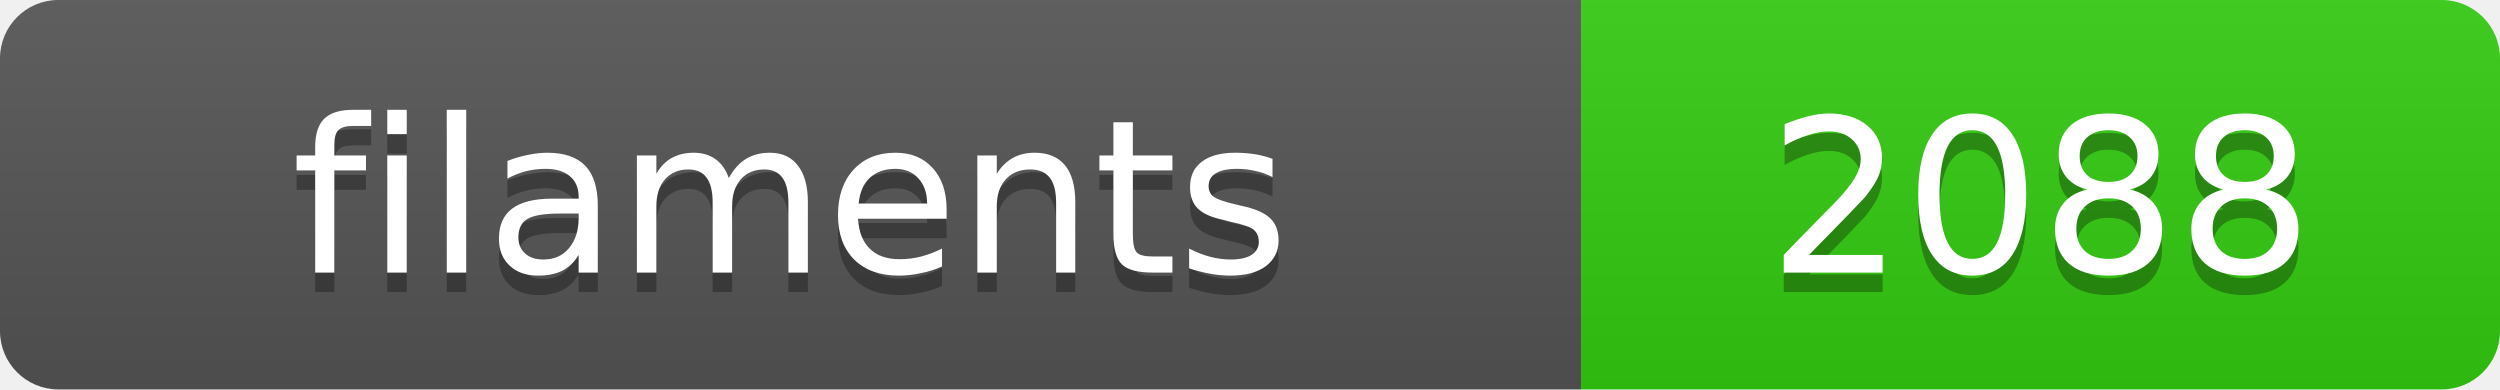
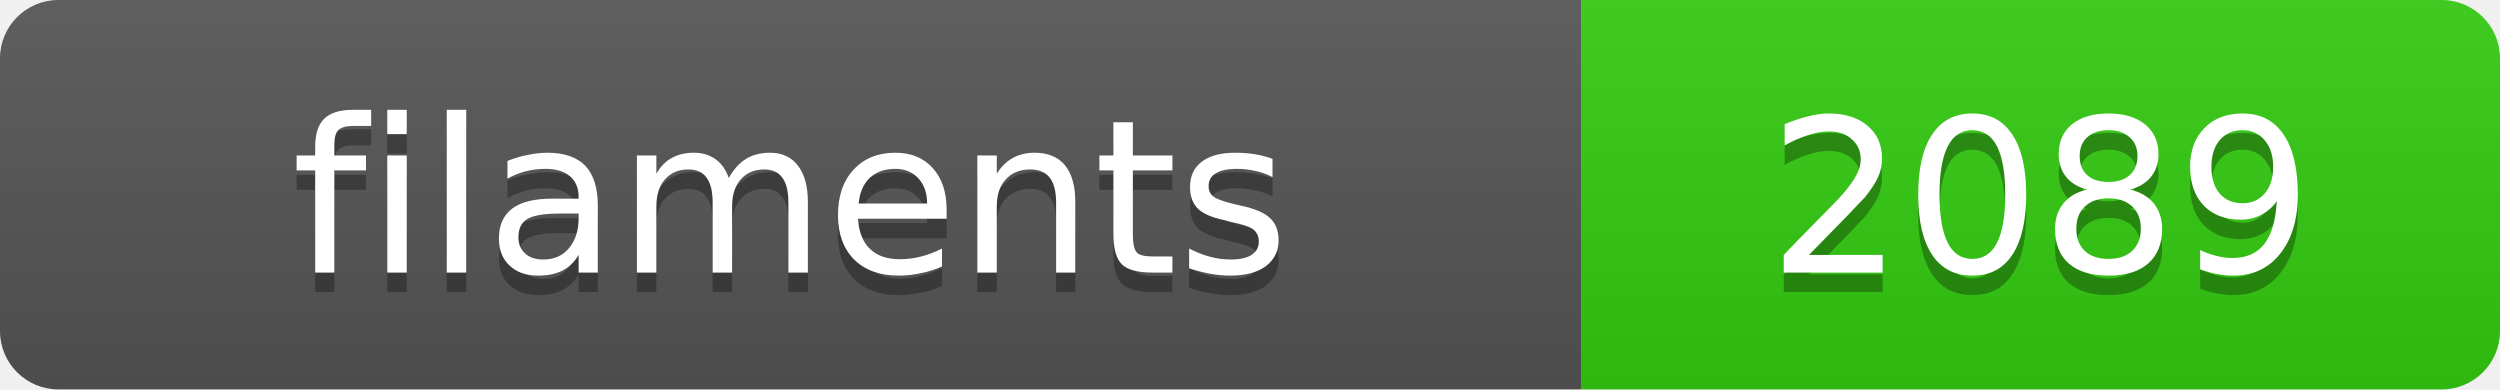
<svg xmlns="http://www.w3.org/2000/svg" width="128.4" height="20">
  <linearGradient id="s" x2="0" y2="100%">
    <stop offset="0" stop-color="#bbb" stop-opacity=".1" />
    <stop offset="1" stop-opacity=".1" />
  </linearGradient>
  <clipPath id="r">
    <rect width="128.4" height="20" rx="3" fill="#fff" />
  </clipPath>
  <g clip-path="url(#r)">
    <rect width="81.2" height="20" fill="#555" />
    <rect x="81.2" width="47.2" height="20" fill="#3c1" />
    <rect width="128.4" height="20" fill="url(#s)" />
  </g>
  <g fill="#fff" text-anchor="middle" font-family="Verdana,Geneva,DejaVu Sans,sans-serif" text-rendering="geometricPrecision" font-size="11">
    <text x="40.6" y="15" fill="#010101" fill-opacity=".3">filaments</text>
    <text x="40.6" y="14">filaments</text>
-     <text x="104.8" y="15" fill="#010101" fill-opacity=".3">2088</text>
-     <text x="104.8" y="14">2088</text>
+     <text x="104.8" y="15" fill="#010101" fill-opacity=".3">2089</text>
+     <text x="104.8" y="14">2089</text>
  </g>
</svg>
